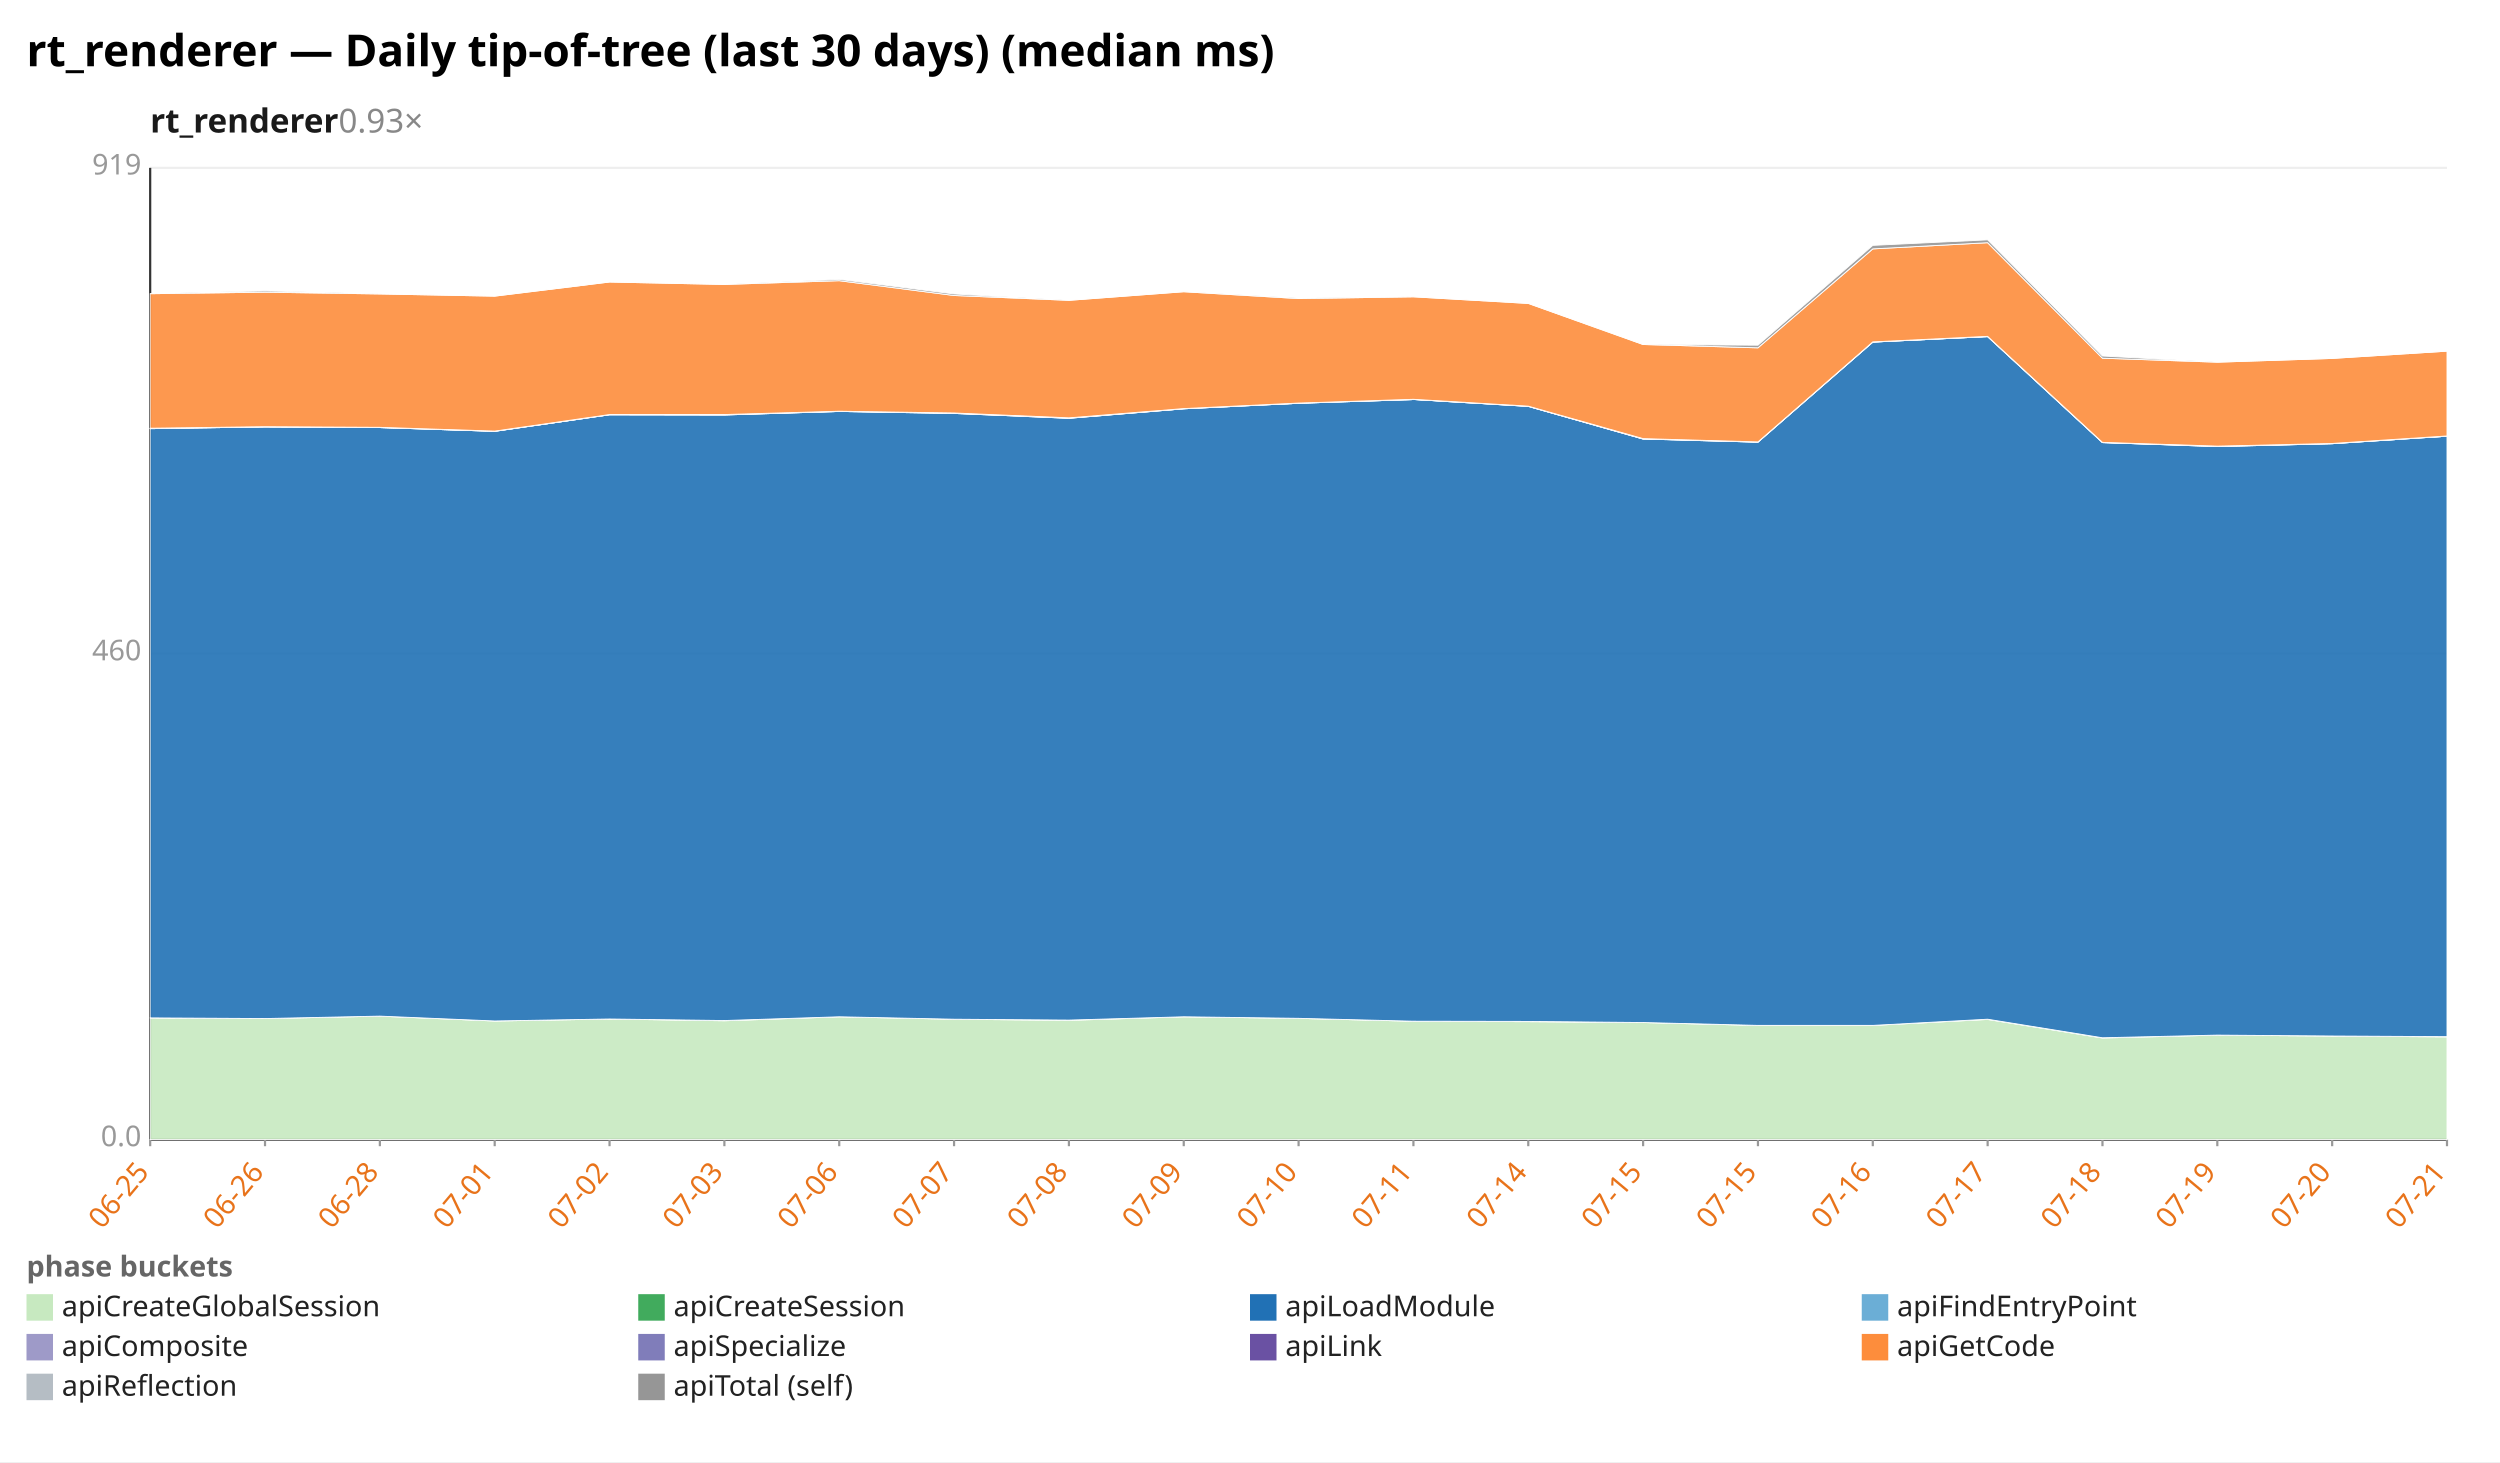
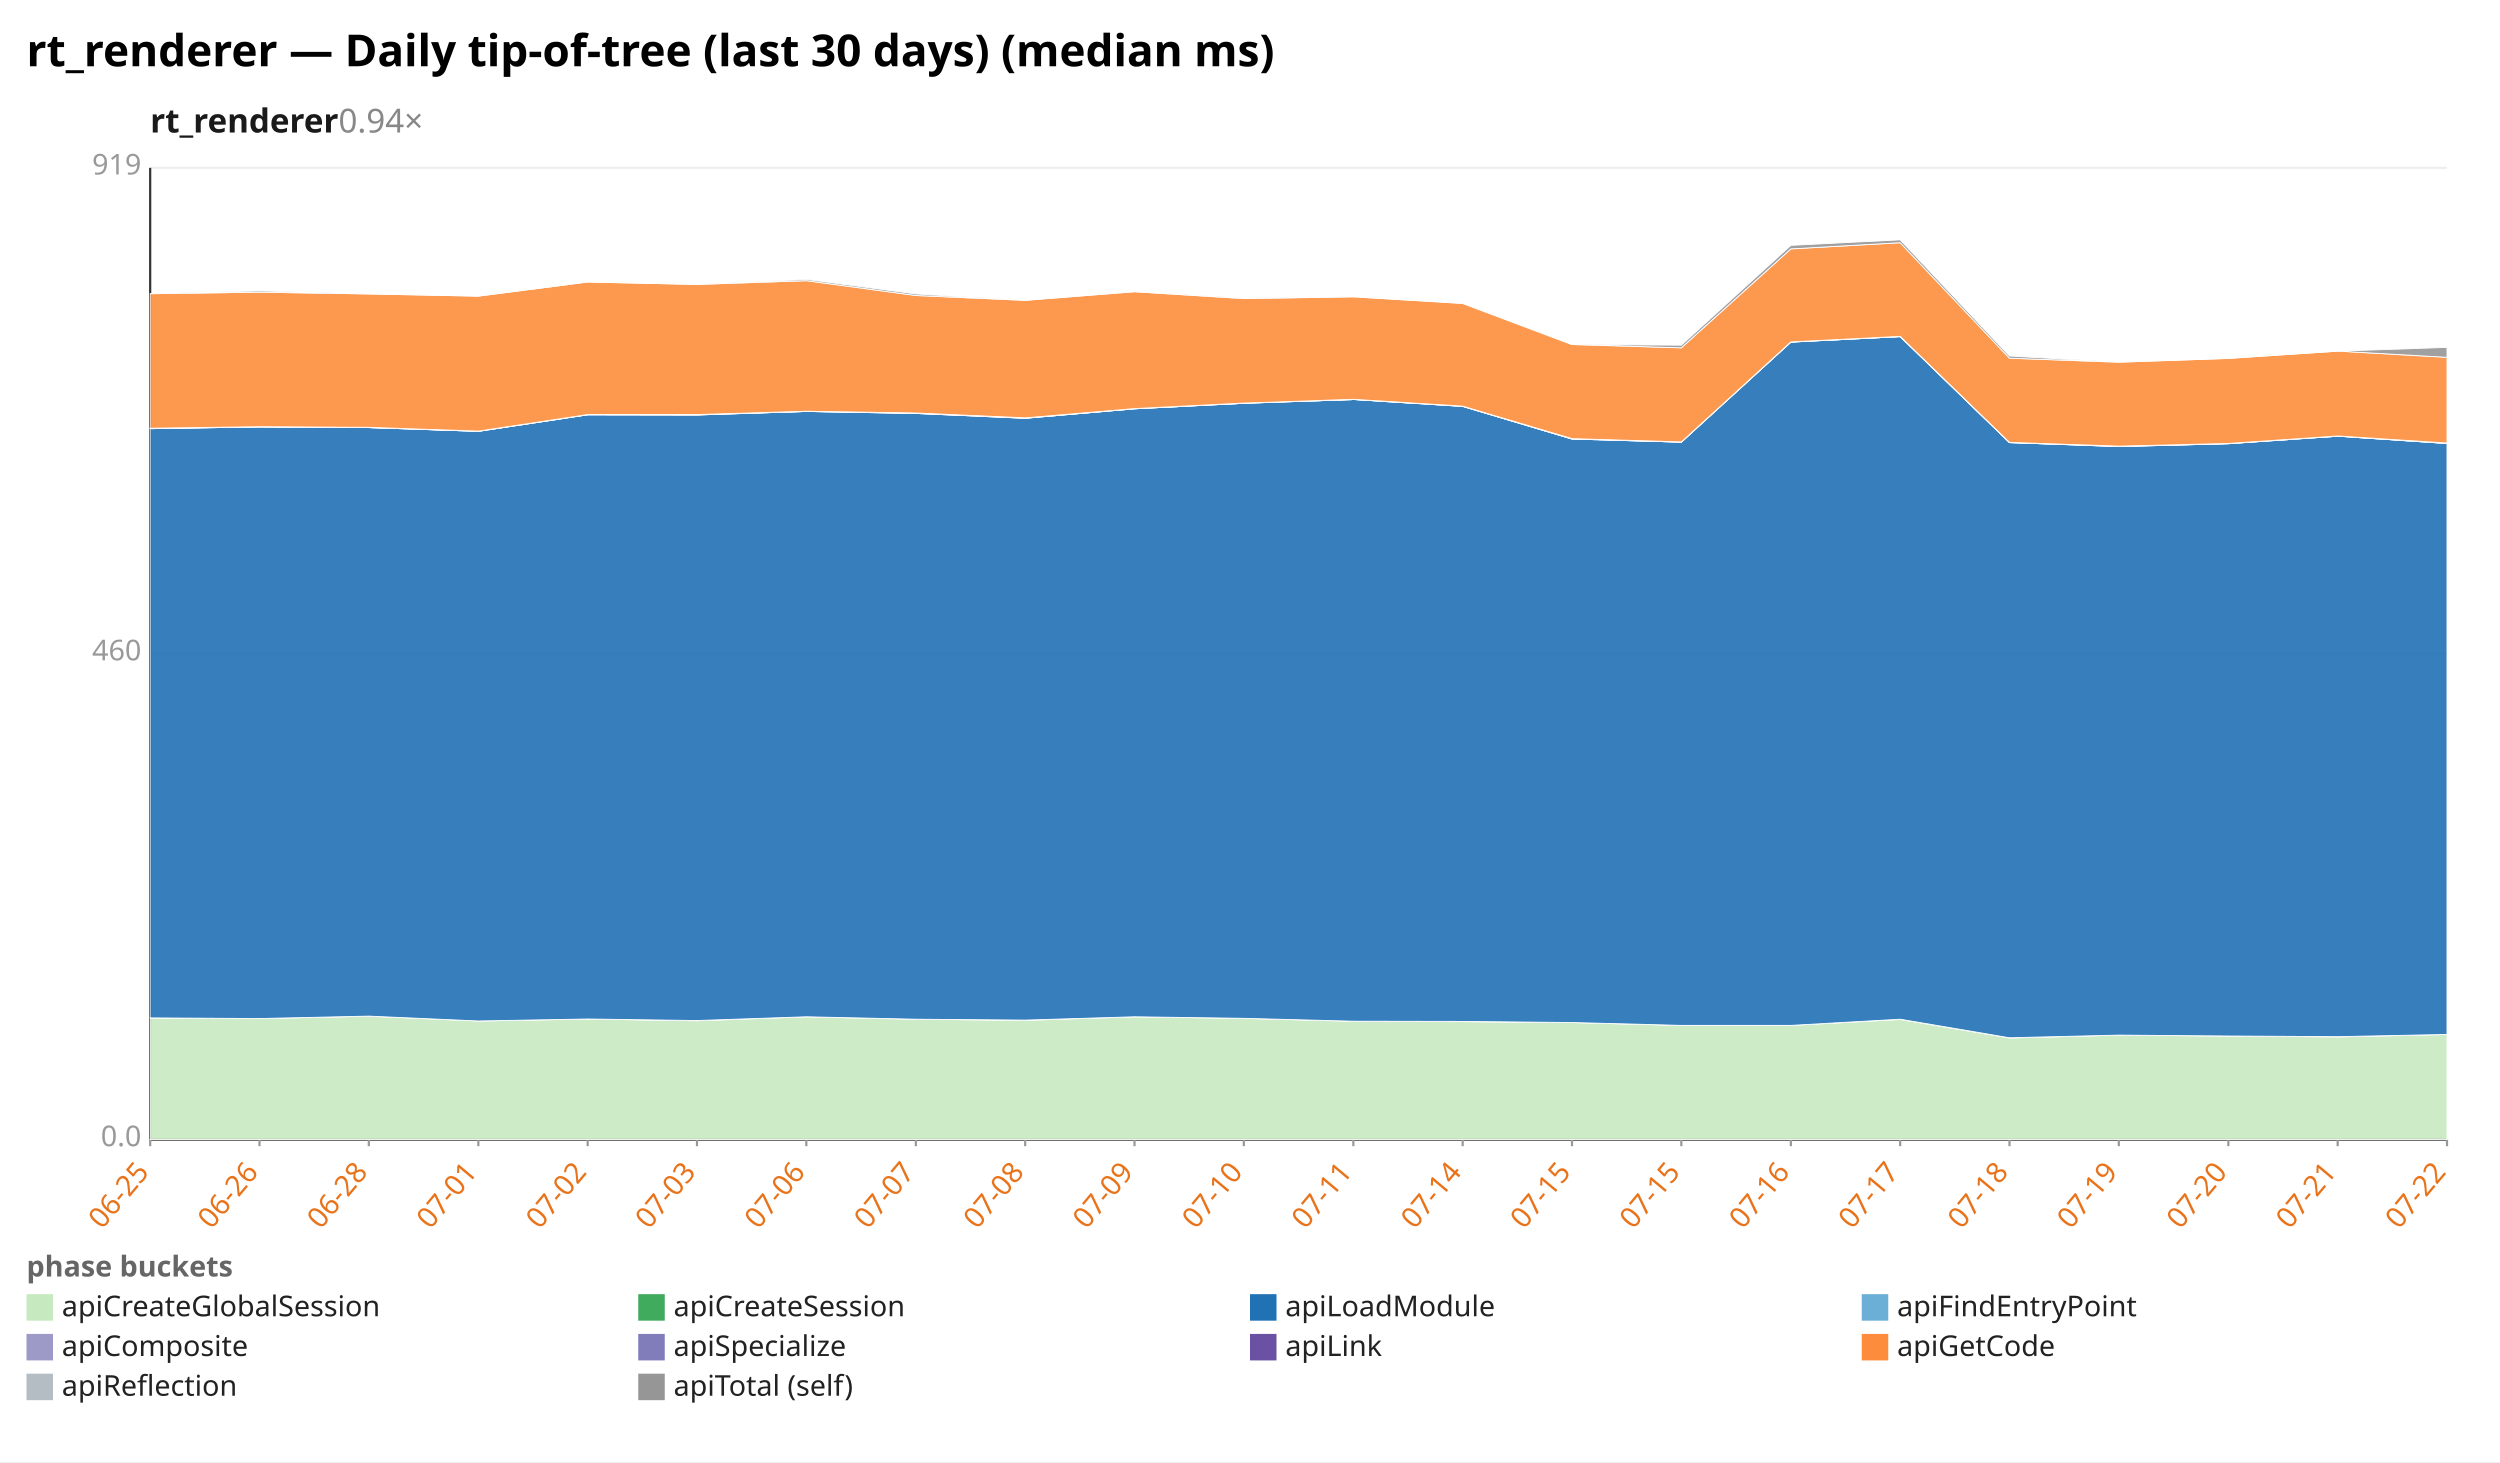
<svg xmlns="http://www.w3.org/2000/svg" width="1132" height="662" viewBox="0 0 1132 662" preserveAspectRatio="xMidYMid meet" font-family="sans-serif" font-size="13">
  <rect width="1132" height="662" fill="white" />
  <text x="12" y="30" font-size="20" font-weight="bold">rt_renderer — Daily tip-of-tree (last 30 days) (median ms)</text>
-   <text x="68" y="60" font-size="15" font-weight="600" fill="#1a1a1a">rt_renderer<tspan fill="#888" font-weight="400" text-decoration="none">  0.93×</tspan>
+   <text x="68" y="60" font-size="15" font-weight="600" fill="#1a1a1a">rt_renderer<tspan fill="#888" font-weight="400" text-decoration="none">  0.94×</tspan>
  </text>
  <line x1="68.0" y1="516.0" x2="1108.0" y2="516.0" stroke="#eee" />
  <text x="64.0" y="519.0" text-anchor="end" fill="#999">0.0</text>
  <line x1="68.0" y1="296.0" x2="1108.0" y2="296.0" stroke="#eee" />
  <text x="64.0" y="299.0" text-anchor="end" fill="#999">460</text>
  <line x1="68.0" y1="76.0" x2="1108.0" y2="76.0" stroke="#eee" />
  <text x="64.0" y="79.0" text-anchor="end" fill="#999">919</text>
  <line x1="68.0" y1="76.0" x2="68.0" y2="516.0" stroke="#333" />
  <line x1="68.0" y1="516.0" x2="1108.0" y2="516.0" stroke="#333" />
  <line x1="68.0" y1="516.0" x2="68.0" y2="519.0" stroke="#999" />
  <text x="68.0" y="531.0" text-anchor="end" fill="#e8731a" transform="rotate(-50 68.0 531.0)">06-25</text>
-   <line x1="120.0" y1="516.0" x2="120.0" y2="519.0" stroke="#999" />
-   <text x="120.0" y="531.0" text-anchor="end" fill="#e8731a" transform="rotate(-50 120.0 531.0)">06-26</text>
-   <line x1="172.0" y1="516.0" x2="172.0" y2="519.0" stroke="#999" />
-   <text x="172.0" y="531.0" text-anchor="end" fill="#e8731a" transform="rotate(-50 172.0 531.0)">06-28</text>
-   <line x1="224.0" y1="516.0" x2="224.0" y2="519.0" stroke="#999" />
-   <text x="224.0" y="531.0" text-anchor="end" fill="#e8731a" transform="rotate(-50 224.0 531.0)">07-01</text>
-   <line x1="276.0" y1="516.0" x2="276.0" y2="519.0" stroke="#999" />
-   <text x="276.0" y="531.0" text-anchor="end" fill="#e8731a" transform="rotate(-50 276.0 531.0)">07-02</text>
-   <line x1="328.0" y1="516.0" x2="328.0" y2="519.0" stroke="#999" />
-   <text x="328.0" y="531.0" text-anchor="end" fill="#e8731a" transform="rotate(-50 328.0 531.0)">07-03</text>
-   <line x1="380.0" y1="516.0" x2="380.0" y2="519.0" stroke="#999" />
-   <text x="380.0" y="531.0" text-anchor="end" fill="#e8731a" transform="rotate(-50 380.0 531.0)">07-06</text>
-   <line x1="432.0" y1="516.0" x2="432.0" y2="519.0" stroke="#999" />
-   <text x="432.0" y="531.0" text-anchor="end" fill="#e8731a" transform="rotate(-50 432.0 531.0)">07-07</text>
-   <line x1="484.0" y1="516.0" x2="484.0" y2="519.0" stroke="#999" />
-   <text x="484.0" y="531.0" text-anchor="end" fill="#e8731a" transform="rotate(-50 484.0 531.0)">07-08</text>
-   <line x1="536.0" y1="516.0" x2="536.0" y2="519.0" stroke="#999" />
-   <text x="536.0" y="531.0" text-anchor="end" fill="#e8731a" transform="rotate(-50 536.0 531.0)">07-09</text>
-   <line x1="588.0" y1="516.0" x2="588.0" y2="519.0" stroke="#999" />
-   <text x="588.0" y="531.0" text-anchor="end" fill="#e8731a" transform="rotate(-50 588.0 531.0)">07-10</text>
-   <line x1="640.0" y1="516.0" x2="640.0" y2="519.0" stroke="#999" />
-   <text x="640.0" y="531.0" text-anchor="end" fill="#e8731a" transform="rotate(-50 640.0 531.0)">07-11</text>
-   <line x1="692.0" y1="516.0" x2="692.0" y2="519.0" stroke="#999" />
-   <text x="692.0" y="531.0" text-anchor="end" fill="#e8731a" transform="rotate(-50 692.0 531.0)">07-14</text>
-   <line x1="744.0" y1="516.0" x2="744.0" y2="519.0" stroke="#999" />
-   <text x="744.0" y="531.0" text-anchor="end" fill="#e8731a" transform="rotate(-50 744.0 531.0)">07-15</text>
-   <line x1="796.0" y1="516.0" x2="796.0" y2="519.0" stroke="#999" />
-   <text x="796.0" y="531.0" text-anchor="end" fill="#e8731a" transform="rotate(-50 796.0 531.0)">07-15</text>
-   <line x1="848.0" y1="516.0" x2="848.0" y2="519.0" stroke="#999" />
-   <text x="848.0" y="531.0" text-anchor="end" fill="#e8731a" transform="rotate(-50 848.0 531.0)">07-16</text>
-   <line x1="900.0" y1="516.0" x2="900.0" y2="519.0" stroke="#999" />
-   <text x="900.0" y="531.0" text-anchor="end" fill="#e8731a" transform="rotate(-50 900.0 531.0)">07-17</text>
-   <line x1="952.0" y1="516.0" x2="952.0" y2="519.0" stroke="#999" />
-   <text x="952.0" y="531.0" text-anchor="end" fill="#e8731a" transform="rotate(-50 952.0 531.0)">07-18</text>
-   <line x1="1004.0" y1="516.0" x2="1004.0" y2="519.0" stroke="#999" />
-   <text x="1004.0" y="531.0" text-anchor="end" fill="#e8731a" transform="rotate(-50 1004.0 531.0)">07-19</text>
-   <line x1="1056.0" y1="516.0" x2="1056.0" y2="519.0" stroke="#999" />
-   <text x="1056.0" y="531.0" text-anchor="end" fill="#e8731a" transform="rotate(-50 1056.0 531.0)">07-20</text>
+   <line x1="117.5" y1="516.0" x2="117.5" y2="519.0" stroke="#999" />
+   <text x="117.5" y="531.0" text-anchor="end" fill="#e8731a" transform="rotate(-50 117.5 531.0)">06-26</text>
+   <line x1="167.0" y1="516.0" x2="167.0" y2="519.0" stroke="#999" />
+   <text x="167.0" y="531.0" text-anchor="end" fill="#e8731a" transform="rotate(-50 167.0 531.0)">06-28</text>
+   <line x1="216.6" y1="516.0" x2="216.6" y2="519.0" stroke="#999" />
+   <text x="216.6" y="531.0" text-anchor="end" fill="#e8731a" transform="rotate(-50 216.6 531.0)">07-01</text>
+   <line x1="266.1" y1="516.0" x2="266.1" y2="519.0" stroke="#999" />
+   <text x="266.1" y="531.0" text-anchor="end" fill="#e8731a" transform="rotate(-50 266.1 531.0)">07-02</text>
+   <line x1="315.6" y1="516.0" x2="315.6" y2="519.0" stroke="#999" />
+   <text x="315.6" y="531.0" text-anchor="end" fill="#e8731a" transform="rotate(-50 315.6 531.0)">07-03</text>
+   <line x1="365.1" y1="516.0" x2="365.1" y2="519.0" stroke="#999" />
+   <text x="365.1" y="531.0" text-anchor="end" fill="#e8731a" transform="rotate(-50 365.1 531.0)">07-06</text>
+   <line x1="414.7" y1="516.0" x2="414.7" y2="519.0" stroke="#999" />
+   <text x="414.7" y="531.0" text-anchor="end" fill="#e8731a" transform="rotate(-50 414.7 531.0)">07-07</text>
+   <line x1="464.2" y1="516.0" x2="464.2" y2="519.0" stroke="#999" />
+   <text x="464.2" y="531.0" text-anchor="end" fill="#e8731a" transform="rotate(-50 464.2 531.0)">07-08</text>
+   <line x1="513.7" y1="516.0" x2="513.7" y2="519.0" stroke="#999" />
+   <text x="513.7" y="531.0" text-anchor="end" fill="#e8731a" transform="rotate(-50 513.7 531.0)">07-09</text>
+   <line x1="563.2" y1="516.0" x2="563.2" y2="519.0" stroke="#999" />
+   <text x="563.2" y="531.0" text-anchor="end" fill="#e8731a" transform="rotate(-50 563.2 531.0)">07-10</text>
+   <line x1="612.8" y1="516.0" x2="612.8" y2="519.0" stroke="#999" />
+   <text x="612.8" y="531.0" text-anchor="end" fill="#e8731a" transform="rotate(-50 612.8 531.0)">07-11</text>
+   <line x1="662.3" y1="516.0" x2="662.3" y2="519.0" stroke="#999" />
+   <text x="662.3" y="531.0" text-anchor="end" fill="#e8731a" transform="rotate(-50 662.3 531.0)">07-14</text>
+   <line x1="711.8" y1="516.0" x2="711.8" y2="519.0" stroke="#999" />
+   <text x="711.8" y="531.0" text-anchor="end" fill="#e8731a" transform="rotate(-50 711.8 531.0)">07-15</text>
+   <line x1="761.3" y1="516.0" x2="761.3" y2="519.0" stroke="#999" />
+   <text x="761.3" y="531.0" text-anchor="end" fill="#e8731a" transform="rotate(-50 761.3 531.0)">07-15</text>
+   <line x1="810.9" y1="516.0" x2="810.9" y2="519.0" stroke="#999" />
+   <text x="810.9" y="531.0" text-anchor="end" fill="#e8731a" transform="rotate(-50 810.9 531.0)">07-16</text>
+   <line x1="860.4" y1="516.0" x2="860.4" y2="519.0" stroke="#999" />
+   <text x="860.4" y="531.0" text-anchor="end" fill="#e8731a" transform="rotate(-50 860.4 531.0)">07-17</text>
+   <line x1="909.9" y1="516.0" x2="909.9" y2="519.0" stroke="#999" />
+   <text x="909.9" y="531.0" text-anchor="end" fill="#e8731a" transform="rotate(-50 909.9 531.0)">07-18</text>
+   <line x1="959.4" y1="516.0" x2="959.4" y2="519.0" stroke="#999" />
+   <text x="959.4" y="531.0" text-anchor="end" fill="#e8731a" transform="rotate(-50 959.4 531.0)">07-19</text>
+   <line x1="1009.0" y1="516.0" x2="1009.0" y2="519.0" stroke="#999" />
+   <text x="1009.0" y="531.0" text-anchor="end" fill="#e8731a" transform="rotate(-50 1009.0 531.0)">07-20</text>
+   <line x1="1058.5" y1="516.0" x2="1058.5" y2="519.0" stroke="#999" />
+   <text x="1058.5" y="531.0" text-anchor="end" fill="#e8731a" transform="rotate(-50 1058.5 531.0)">07-21</text>
  <line x1="1108.0" y1="516.0" x2="1108.0" y2="519.0" stroke="#999" />
-   <text x="1108.0" y="531.0" text-anchor="end" fill="#e8731a" transform="rotate(-50 1108.0 531.0)">07-21</text>
-   <polygon points="68.0,460.9 120.0,461.2 172.0,460.1 224.0,462.3 276.0,461.4 328.0,462.2 380.0,460.4 432.0,461.5 484.0,462.0 536.0,460.4 588.0,461.1 640.0,462.4 692.0,462.6 744.0,463.0 796.0,464.3 848.0,464.3 900.0,461.6 952.0,470.0 1004.0,468.7 1056.0,469.1 1108.0,469.5 1108.0,516.0 1056.0,516.0 1004.0,516.0 952.0,516.0 900.0,516.0 848.0,516.0 796.0,516.0 744.0,516.0 692.0,516.0 640.0,516.0 588.0,516.0 536.0,516.0 484.0,516.0 432.0,516.0 380.0,516.0 328.0,516.0 276.0,516.0 224.0,516.0 172.0,516.0 120.0,516.0 68.0,516.0" fill="#c7e9c0" fill-opacity="0.9" stroke="#fff" stroke-width="0.4" />
-   <polygon points="68.0,460.9 120.0,461.2 172.0,460.1 224.0,462.3 276.0,461.4 328.0,462.1 380.0,460.4 432.0,461.5 484.0,461.9 536.0,460.4 588.0,461.1 640.0,462.4 692.0,462.5 744.0,463.0 796.0,464.3 848.0,464.3 900.0,461.5 952.0,469.9 1004.0,468.7 1056.0,469.1 1108.0,469.4 1108.0,469.5 1056.0,469.1 1004.0,468.7 952.0,470.0 900.0,461.6 848.0,464.3 796.0,464.3 744.0,463.0 692.0,462.6 640.0,462.4 588.0,461.1 536.0,460.4 484.0,462.0 432.0,461.5 380.0,460.4 328.0,462.2 276.0,461.4 224.0,462.3 172.0,460.1 120.0,461.2 68.0,460.9" fill="#41ab5d" fill-opacity="0.9" stroke="#fff" stroke-width="0.4" />
-   <polygon points="68.0,194.1 120.0,193.3 172.0,193.6 224.0,195.3 276.0,187.8 328.0,187.9 380.0,186.3 432.0,187.2 484.0,189.4 536.0,185.1 588.0,182.6 640.0,180.9 692.0,184.0 744.0,198.8 796.0,200.2 848.0,154.9 900.0,152.4 952.0,200.4 1004.0,202.2 1056.0,200.9 1108.0,197.5 1108.0,469.4 1056.0,469.1 1004.0,468.7 952.0,469.9 900.0,461.5 848.0,464.3 796.0,464.3 744.0,463.0 692.0,462.5 640.0,462.4 588.0,461.1 536.0,460.4 484.0,461.9 432.0,461.5 380.0,460.4 328.0,462.1 276.0,461.4 224.0,462.3 172.0,460.1 120.0,461.2 68.0,460.9" fill="#2171b5" fill-opacity="0.9" stroke="#fff" stroke-width="0.4" />
-   <polygon points="68.0,194.1 120.0,193.3 172.0,193.6 224.0,195.3 276.0,187.8 328.0,187.9 380.0,186.3 432.0,187.2 484.0,189.4 536.0,185.1 588.0,182.6 640.0,180.9 692.0,184.0 744.0,198.8 796.0,200.2 848.0,154.9 900.0,152.4 952.0,200.4 1004.0,202.2 1056.0,200.9 1108.0,197.5 1108.0,197.5 1056.0,200.9 1004.0,202.2 952.0,200.4 900.0,152.4 848.0,154.9 796.0,200.2 744.0,198.8 692.0,184.0 640.0,180.9 588.0,182.6 536.0,185.1 484.0,189.4 432.0,187.2 380.0,186.3 328.0,187.9 276.0,187.8 224.0,195.3 172.0,193.6 120.0,193.3 68.0,194.1" fill="#6baed6" fill-opacity="0.9" stroke="#fff" stroke-width="0.4" />
-   <polygon points="68.0,194.0 120.0,193.3 172.0,193.6 224.0,195.3 276.0,187.8 328.0,187.8 380.0,186.3 432.0,187.1 484.0,189.3 536.0,185.1 588.0,182.6 640.0,180.9 692.0,184.0 744.0,198.7 796.0,200.2 848.0,154.9 900.0,152.4 952.0,200.4 1004.0,202.1 1056.0,200.9 1108.0,197.5 1108.0,197.5 1056.0,200.9 1004.0,202.2 952.0,200.4 900.0,152.4 848.0,154.9 796.0,200.2 744.0,198.8 692.0,184.0 640.0,180.9 588.0,182.6 536.0,185.1 484.0,189.4 432.0,187.2 380.0,186.3 328.0,187.9 276.0,187.8 224.0,195.3 172.0,193.6 120.0,193.3 68.0,194.1" fill="#9e9ac8" fill-opacity="0.9" stroke="#fff" stroke-width="0.4" />
-   <polygon points="68.0,193.9 120.0,193.2 172.0,193.5 224.0,195.2 276.0,187.7 328.0,187.7 380.0,186.2 432.0,187.0 484.0,189.2 536.0,185.0 588.0,182.5 640.0,180.8 692.0,183.9 744.0,198.6 796.0,200.1 848.0,154.8 900.0,152.3 952.0,200.3 1004.0,202.0 1056.0,200.8 1108.0,197.4 1108.0,197.5 1056.0,200.9 1004.0,202.1 952.0,200.4 900.0,152.4 848.0,154.9 796.0,200.2 744.0,198.7 692.0,184.0 640.0,180.9 588.0,182.6 536.0,185.1 484.0,189.3 432.0,187.1 380.0,186.3 328.0,187.8 276.0,187.8 224.0,195.3 172.0,193.6 120.0,193.3 68.0,194.0" fill="#6a51a3" fill-opacity="0.9" stroke="#fff" stroke-width="0.4" />
-   <polygon points="68.0,133.0 120.0,132.3 172.0,133.1 224.0,134.1 276.0,127.7 328.0,128.8 380.0,127.1 432.0,133.8 484.0,136.0 536.0,132.1 588.0,135.2 640.0,134.4 692.0,137.4 744.0,156.0 796.0,157.5 848.0,112.7 900.0,109.9 952.0,162.2 1004.0,164.0 1056.0,162.3 1108.0,159.0 1108.0,197.4 1056.0,200.8 1004.0,202.0 952.0,200.3 900.0,152.3 848.0,154.8 796.0,200.1 744.0,198.6 692.0,183.9 640.0,180.8 588.0,182.5 536.0,185.0 484.0,189.2 432.0,187.0 380.0,186.2 328.0,187.7 276.0,187.7 224.0,195.2 172.0,193.5 120.0,193.2 68.0,193.9" fill="#fd8d3c" fill-opacity="0.9" stroke="#fff" stroke-width="0.4" />
-   <polygon points="68.0,133.0 120.0,131.7 172.0,133.1 224.0,134.1 276.0,127.7 328.0,128.8 380.0,126.5 432.0,133.1 484.0,136.0 536.0,132.1 588.0,135.0 640.0,134.4 692.0,137.4 744.0,156.0 796.0,156.3 848.0,111.1 900.0,108.6 952.0,161.2 1004.0,164.0 1056.0,162.3 1108.0,159.0 1108.0,159.0 1056.0,162.3 1004.0,164.0 952.0,162.2 900.0,109.9 848.0,112.7 796.0,157.5 744.0,156.0 692.0,137.4 640.0,134.4 588.0,135.2 536.0,132.1 484.0,136.0 432.0,133.8 380.0,127.1 328.0,128.8 276.0,127.7 224.0,134.1 172.0,133.1 120.0,132.3 68.0,133.0" fill="#969696" fill-opacity="0.9" stroke="#fff" stroke-width="0.4" />
+   <text x="1108.0" y="531.0" text-anchor="end" fill="#e8731a" transform="rotate(-50 1108.0 531.0)">07-22</text>
+   <polygon points="68.0,460.9 117.5,461.2 167.0,460.1 216.6,462.3 266.1,461.4 315.6,462.2 365.1,460.4 414.7,461.5 464.2,462.0 513.7,460.4 563.2,461.1 612.8,462.4 662.3,462.6 711.8,463.0 761.3,464.3 810.9,464.3 860.4,461.6 909.9,470.0 959.4,468.7 1009.0,469.1 1058.5,469.5 1108.0,468.4 1108.0,516.0 1058.5,516.0 1009.0,516.0 959.4,516.0 909.9,516.0 860.4,516.0 810.9,516.0 761.3,516.0 711.8,516.0 662.3,516.0 612.8,516.0 563.2,516.0 513.7,516.0 464.2,516.0 414.7,516.0 365.1,516.0 315.6,516.0 266.1,516.0 216.6,516.0 167.0,516.0 117.5,516.0 68.0,516.0" fill="#c7e9c0" fill-opacity="0.9" stroke="#fff" stroke-width="0.4" />
+   <polygon points="68.0,460.9 117.5,461.2 167.0,460.1 216.6,462.3 266.1,461.4 315.6,462.1 365.1,460.4 414.7,461.5 464.2,461.9 513.7,460.4 563.2,461.1 612.8,462.4 662.3,462.5 711.8,463.0 761.3,464.3 810.9,464.3 860.4,461.5 909.9,469.9 959.4,468.7 1009.0,469.1 1058.5,469.4 1108.0,468.4 1108.0,468.4 1058.5,469.5 1009.0,469.1 959.4,468.7 909.9,470.0 860.4,461.6 810.9,464.3 761.3,464.3 711.8,463.0 662.3,462.6 612.8,462.4 563.2,461.1 513.7,460.4 464.2,462.0 414.7,461.5 365.1,460.4 315.6,462.2 266.1,461.4 216.6,462.3 167.0,460.1 117.5,461.2 68.0,460.9" fill="#41ab5d" fill-opacity="0.9" stroke="#fff" stroke-width="0.4" />
+   <polygon points="68.0,194.1 117.5,193.3 167.0,193.6 216.6,195.3 266.1,187.8 315.6,187.9 365.1,186.3 414.7,187.2 464.2,189.4 513.7,185.1 563.2,182.6 612.8,180.9 662.3,184.0 711.8,198.8 761.3,200.2 810.9,154.9 860.4,152.4 909.9,200.4 959.4,202.2 1009.0,200.9 1058.5,197.5 1108.0,200.8 1108.0,468.4 1058.5,469.4 1009.0,469.1 959.4,468.7 909.9,469.9 860.4,461.5 810.9,464.3 761.3,464.3 711.8,463.0 662.3,462.5 612.8,462.4 563.2,461.1 513.7,460.4 464.2,461.9 414.7,461.5 365.1,460.4 315.6,462.1 266.1,461.4 216.6,462.3 167.0,460.1 117.5,461.2 68.0,460.9" fill="#2171b5" fill-opacity="0.9" stroke="#fff" stroke-width="0.4" />
+   <polygon points="68.0,194.1 117.5,193.3 167.0,193.6 216.6,195.3 266.1,187.8 315.6,187.9 365.1,186.3 414.7,187.2 464.2,189.4 513.7,185.1 563.2,182.6 612.8,180.9 662.3,184.0 711.8,198.8 761.3,200.2 810.9,154.9 860.4,152.4 909.9,200.4 959.4,202.2 1009.0,200.9 1058.5,197.5 1108.0,200.8 1108.0,200.8 1058.5,197.5 1009.0,200.9 959.4,202.2 909.9,200.4 860.4,152.4 810.9,154.9 761.3,200.2 711.8,198.8 662.3,184.0 612.8,180.9 563.2,182.6 513.7,185.1 464.2,189.4 414.7,187.2 365.1,186.3 315.6,187.9 266.1,187.8 216.6,195.3 167.0,193.6 117.5,193.3 68.0,194.1" fill="#6baed6" fill-opacity="0.9" stroke="#fff" stroke-width="0.4" />
+   <polygon points="68.0,194.0 117.5,193.3 167.0,193.6 216.6,195.3 266.1,187.8 315.6,187.8 365.1,186.3 414.7,187.1 464.2,189.3 513.7,185.1 563.2,182.6 612.8,180.9 662.3,184.0 711.8,198.7 761.3,200.2 810.9,154.9 860.4,152.4 909.9,200.4 959.4,202.1 1009.0,200.9 1058.5,197.5 1108.0,200.8 1108.0,200.8 1058.5,197.5 1009.0,200.9 959.4,202.2 909.9,200.4 860.4,152.4 810.9,154.9 761.3,200.2 711.8,198.8 662.3,184.0 612.8,180.9 563.2,182.6 513.7,185.1 464.2,189.4 414.7,187.2 365.1,186.3 315.6,187.9 266.1,187.8 216.6,195.3 167.0,193.6 117.5,193.3 68.0,194.1" fill="#9e9ac8" fill-opacity="0.9" stroke="#fff" stroke-width="0.4" />
+   <polygon points="68.0,193.9 117.5,193.2 167.0,193.5 216.6,195.2 266.1,187.7 315.6,187.7 365.1,186.2 414.7,187.0 464.2,189.2 513.7,185.0 563.2,182.5 612.8,180.8 662.3,183.9 711.8,198.6 761.3,200.1 810.9,154.8 860.4,152.3 909.9,200.3 959.4,202.0 1009.0,200.8 1058.5,197.4 1108.0,200.6 1108.0,200.8 1058.5,197.5 1009.0,200.9 959.4,202.1 909.9,200.4 860.4,152.4 810.9,154.9 761.3,200.2 711.8,198.7 662.3,184.0 612.8,180.9 563.2,182.6 513.7,185.1 464.2,189.3 414.7,187.1 365.1,186.3 315.6,187.8 266.1,187.8 216.6,195.3 167.0,193.6 117.5,193.3 68.0,194.0" fill="#6a51a3" fill-opacity="0.9" stroke="#fff" stroke-width="0.4" />
+   <polygon points="68.0,133.0 117.5,132.3 167.0,133.1 216.6,134.1 266.1,127.7 315.6,128.8 365.1,127.1 414.7,133.8 464.2,136.0 513.7,132.1 563.2,135.2 612.8,134.4 662.3,137.4 711.8,156.0 761.3,157.5 810.9,112.7 860.4,109.9 909.9,162.2 959.4,164.0 1009.0,162.3 1058.5,159.0 1108.0,161.8 1108.0,200.6 1058.5,197.4 1009.0,200.8 959.4,202.0 909.9,200.3 860.4,152.3 810.9,154.8 761.3,200.1 711.8,198.6 662.3,183.9 612.8,180.8 563.2,182.5 513.7,185.0 464.2,189.2 414.7,187.0 365.1,186.2 315.6,187.7 266.1,187.7 216.6,195.2 167.0,193.5 117.5,193.2 68.0,193.9" fill="#fd8d3c" fill-opacity="0.9" stroke="#fff" stroke-width="0.4" />
+   <polygon points="68.0,133.0 117.5,131.7 167.0,133.1 216.6,134.1 266.1,127.7 315.6,128.8 365.1,126.5 414.7,133.1 464.2,136.0 513.7,132.1 563.2,135.0 612.8,134.4 662.3,137.4 711.8,156.0 761.3,156.3 810.9,111.1 860.4,108.6 909.9,161.2 959.4,164.0 1009.0,162.3 1058.5,159.0 1108.0,157.3 1108.0,161.8 1058.5,159.0 1009.0,162.3 959.4,164.0 909.9,162.2 860.4,109.9 810.9,112.7 761.3,157.5 711.8,156.0 662.3,137.4 612.8,134.4 563.2,135.2 513.7,132.1 464.2,136.0 414.7,133.8 365.1,127.1 315.6,128.8 266.1,127.7 216.6,134.1 167.0,133.1 117.5,132.3 68.0,133.0" fill="#969696" fill-opacity="0.9" stroke="#fff" stroke-width="0.4" />
  <text x="12" y="578" fill="#666" font-weight="600">phase buckets</text>
  <rect x="12" y="586" width="12" height="12" fill="#c7e9c0" />
  <text x="28" y="596" fill="#222">apiCreateGlobalSession</text>
  <rect x="289" y="586" width="12" height="12" fill="#41ab5d" />
  <text x="305" y="596" fill="#222">apiCreateSession</text>
  <rect x="566" y="586" width="12" height="12" fill="#2171b5" />
  <text x="582" y="596" fill="#222">apiLoadModule</text>
  <rect x="843" y="586" width="12" height="12" fill="#6baed6" />
  <text x="859" y="596" fill="#222">apiFindEntryPoint</text>
  <rect x="12" y="604" width="12" height="12" fill="#9e9ac8" />
  <text x="28" y="614" fill="#222">apiComposite</text>
  <rect x="289" y="604" width="12" height="12" fill="#807dba" />
  <text x="305" y="614" fill="#222">apiSpecialize</text>
  <rect x="566" y="604" width="12" height="12" fill="#6a51a3" />
  <text x="582" y="614" fill="#222">apiLink</text>
  <rect x="843" y="604" width="12" height="12" fill="#fd8d3c" />
  <text x="859" y="614" fill="#222">apiGetCode</text>
  <rect x="12" y="622" width="12" height="12" fill="#b5bdc4" />
  <text x="28" y="632" fill="#222">apiReflection</text>
  <rect x="289" y="622" width="12" height="12" fill="#969696" />
  <text x="305" y="632" fill="#222">apiTotal (self)</text>
</svg>
